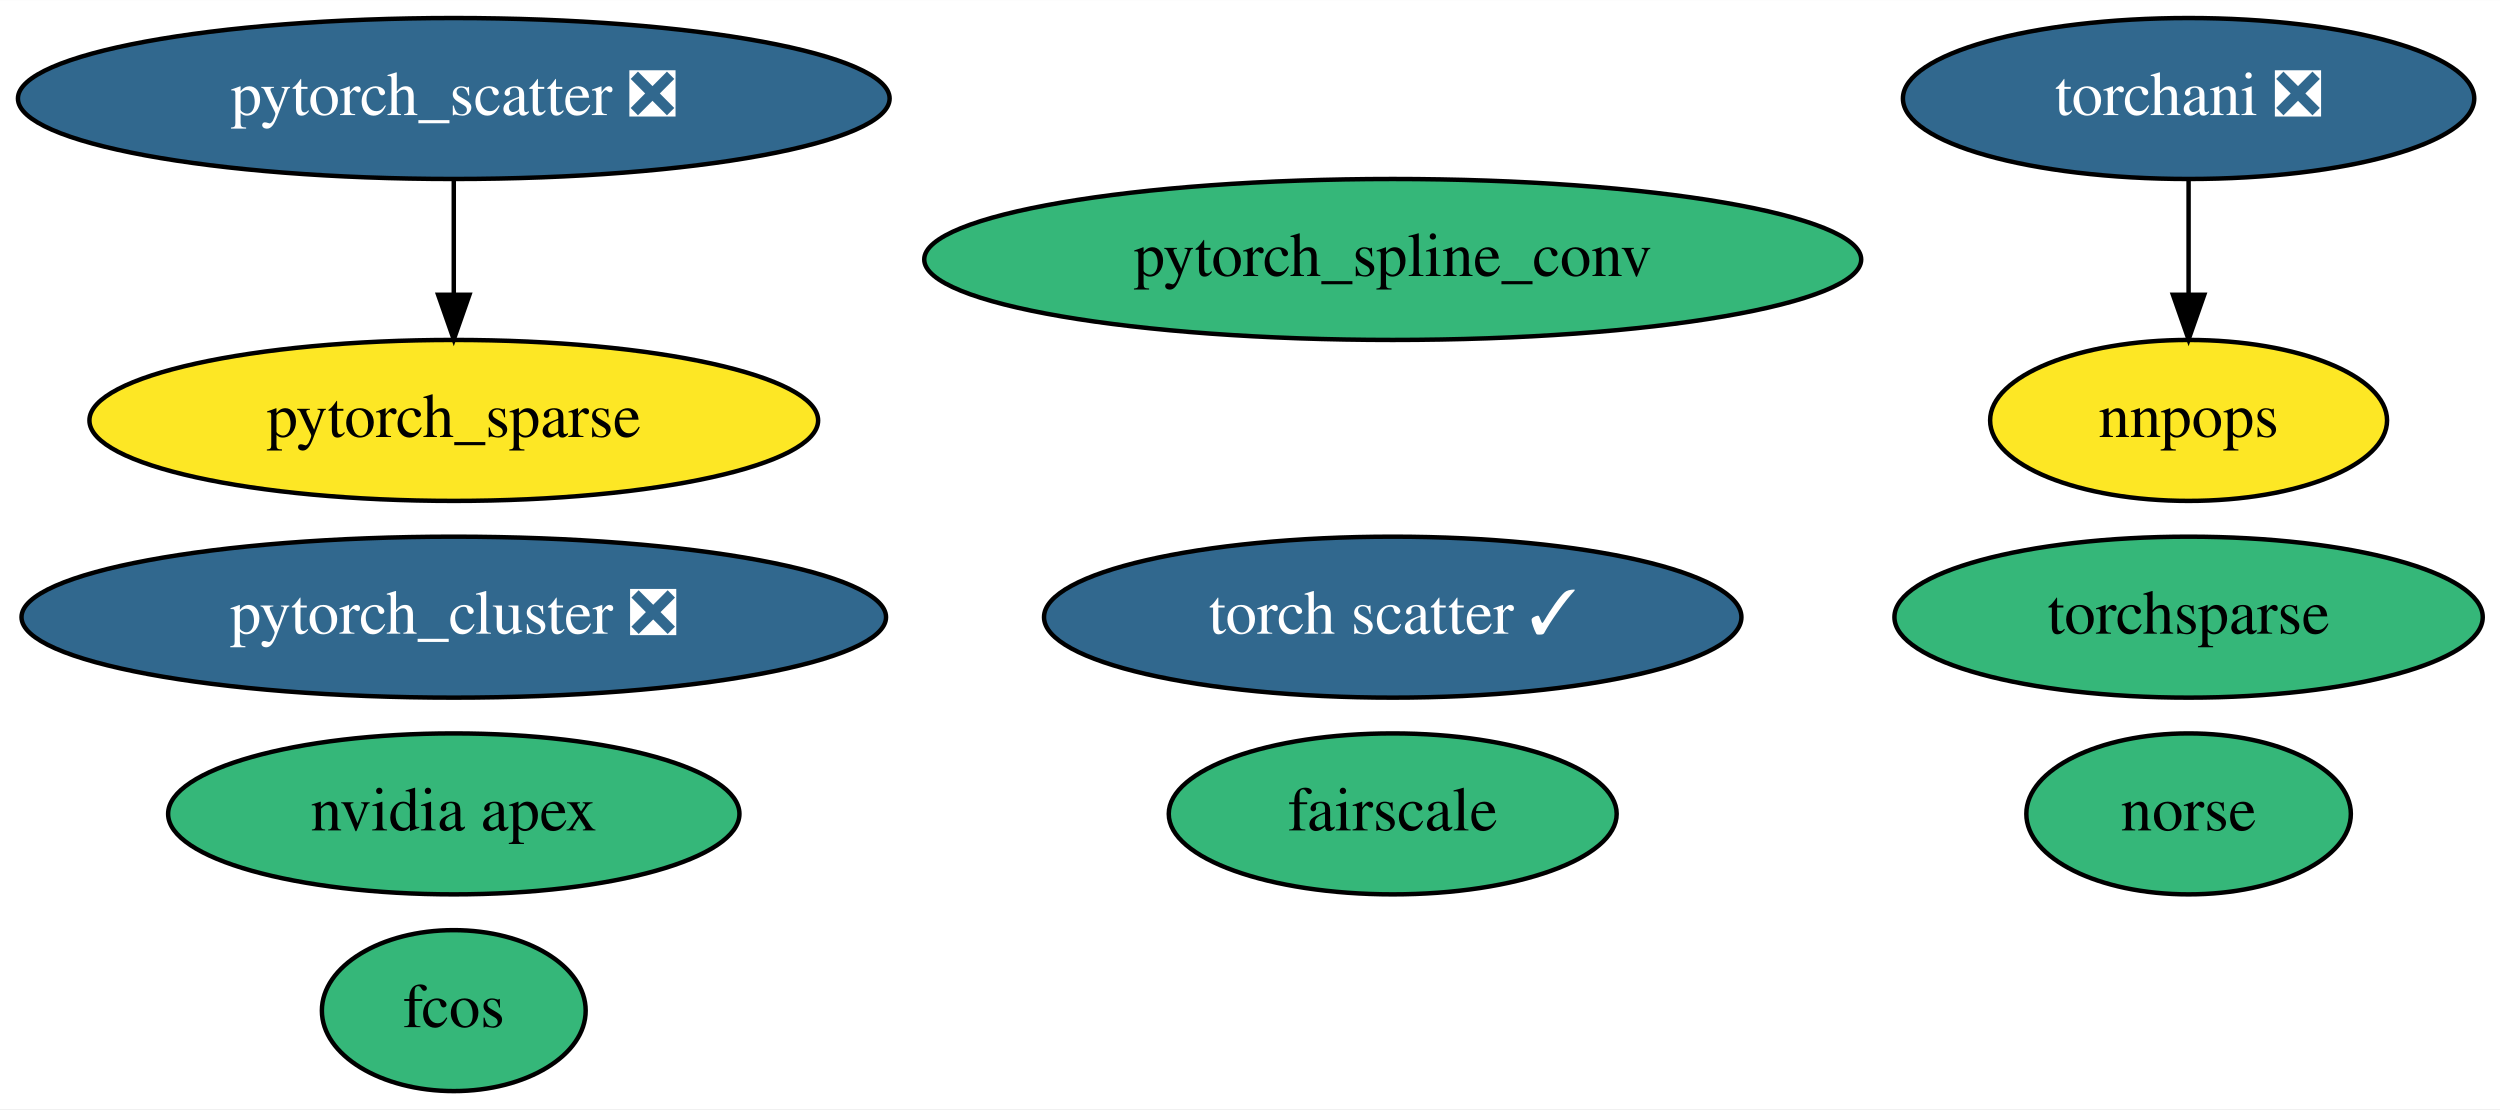
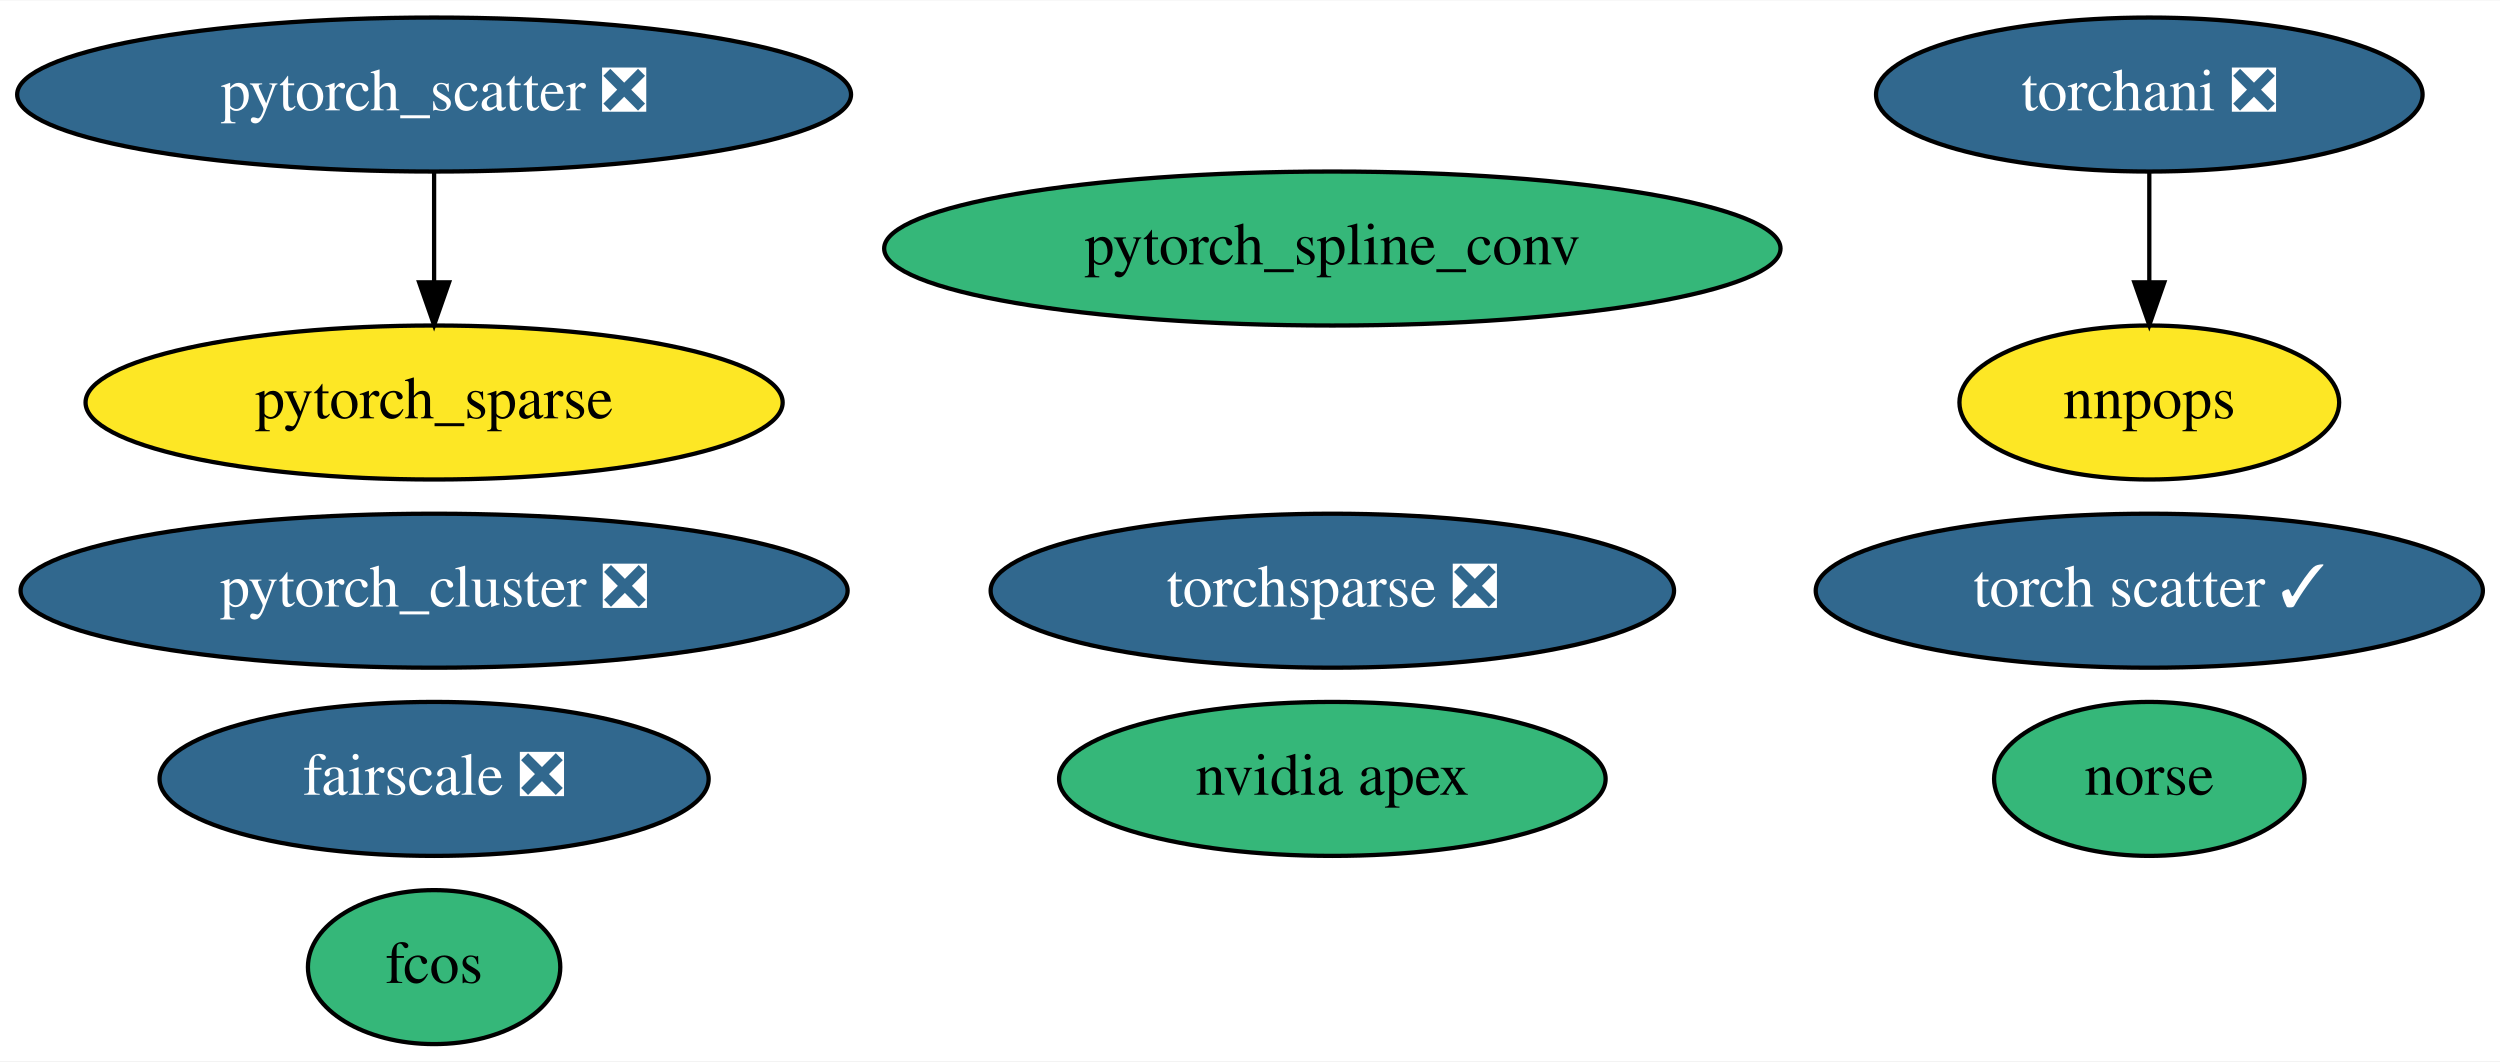
- <svg xmlns="http://www.w3.org/2000/svg" xmlns:xlink="http://www.w3.org/1999/xlink" width="559pt" height="248pt" viewBox="0.00 0.00 559.14 248.00">
+ <svg xmlns="http://www.w3.org/2000/svg" xmlns:xlink="http://www.w3.org/1999/xlink" width="584pt" height="248pt" viewBox="0.00 0.00 584.48 248.00">
  <g id="graph0" class="graph" transform="scale(1 1) rotate(0) translate(4 244)">
-     <polygon fill="white" stroke="transparent" points="-4,4 -4,-244 555.14,-244 555.14,4 -4,4" />
+     <polygon fill="white" stroke="transparent" points="-4,4 -4,-244 580.48,-244 580.48,4 -4,4" />
    <g id="node1" class="node">
      <g id="a_node1">
        <a xlink:href="https://github.com/conda-forge/nvidia-apex-feedstock" xlink:title="nvidia apex">
-           <ellipse fill="#35b779" stroke="black" cx="97.49" cy="-62" rx="63.89" ry="18" />
-           <text text-anchor="middle" x="97.49" y="-58.3" font-family="Times,serif" font-size="14.00">nvidia apex</text>
+           <ellipse fill="#35b779" stroke="black" cx="307.49" cy="-62" rx="63.89" ry="18" />
+           <text text-anchor="middle" x="307.49" y="-58.3" font-family="Times,serif" font-size="14.00">nvidia apex</text>
        </a>
      </g>
    </g>
    <g id="node2" class="node">
      <g id="a_node2">
        <a xlink:href="https://github.com/conda-forge/pytorch_cluster-feedstock/pull/29" xlink:title="pytorch_cluster ❎">
          <ellipse fill="#31688e" stroke="black" cx="97.49" cy="-106" rx="96.68" ry="18" />
          <text text-anchor="middle" x="97.49" y="-102.3" font-family="Times,serif" font-size="14.00" fill="white">pytorch_cluster ❎</text>
        </a>
      </g>
    </g>
    <g id="node3" class="node">
      <g id="a_node3">
        <a xlink:href="https://github.com/conda-forge/pytorch_scatter-feedstock/pull/42" xlink:title="pytorch_scatter ❎">
          <ellipse fill="#31688e" stroke="black" cx="97.49" cy="-222" rx="97.48" ry="18" />
          <text text-anchor="middle" x="97.49" y="-218.3" font-family="Times,serif" font-size="14.00" fill="white">pytorch_scatter ❎</text>
        </a>
      </g>
    </g>
    <g id="node5" class="node">
      <g id="a_node5">
        <a xlink:href="https://github.com/conda-forge/pytorch_sparse-feedstock" xlink:title="pytorch_sparse">
          <ellipse fill="#fde725" stroke="black" cx="97.49" cy="-150" rx="81.49" ry="18" />
          <text text-anchor="middle" x="97.49" y="-146.3" font-family="Times,serif" font-size="14.00">pytorch_sparse</text>
        </a>
      </g>
    </g>
    <g id="edge1" class="edge">
      <path fill="none" stroke="black" d="M97.49,-203.7C97.49,-195.98 97.49,-186.71 97.49,-178.11" />
      <polygon fill="black" stroke="black" points="100.99,-178.1 97.49,-168.1 93.99,-178.1 100.99,-178.1" />
    </g>
    <g id="node4" class="node">
      <g id="a_node4">
        <a xlink:href="https://github.com/conda-forge/pytorch_spline_conv-feedstock" xlink:title="pytorch_spline_conv">
          <ellipse fill="#35b779" stroke="black" cx="307.49" cy="-186" rx="104.78" ry="18" />
          <text text-anchor="middle" x="307.49" y="-182.3" font-family="Times,serif" font-size="14.00">pytorch_spline_conv</text>
        </a>
      </g>
    </g>
    <g id="node6" class="node">
      <g id="a_node6">
        <a xlink:href="https://github.com/conda-forge/torchani-feedstock/pull/8" xlink:title="torchani ❎">
-           <ellipse fill="#31688e" stroke="black" cx="485.49" cy="-222" rx="63.89" ry="18" />
-           <text text-anchor="middle" x="485.49" y="-218.3" font-family="Times,serif" font-size="14.00" fill="white">torchani ❎</text>
+           <ellipse fill="#31688e" stroke="black" cx="498.49" cy="-222" rx="63.89" ry="18" />
+           <text text-anchor="middle" x="498.49" y="-218.3" font-family="Times,serif" font-size="14.00" fill="white">torchani ❎</text>
        </a>
      </g>
    </g>
    <g id="node12" class="node">
      <g id="a_node12">
        <a xlink:href="https://github.com/conda-forge/nnpops-feedstock" xlink:title="nnpops">
-           <ellipse fill="#fde725" stroke="black" cx="485.49" cy="-150" rx="44.39" ry="18" />
-           <text text-anchor="middle" x="485.49" y="-146.3" font-family="Times,serif" font-size="14.00">nnpops</text>
+           <ellipse fill="#fde725" stroke="black" cx="498.49" cy="-150" rx="44.39" ry="18" />
+           <text text-anchor="middle" x="498.49" y="-146.3" font-family="Times,serif" font-size="14.00">nnpops</text>
        </a>
      </g>
    </g>
    <g id="edge2" class="edge">
-       <path fill="none" stroke="black" d="M485.49,-203.7C485.49,-195.98 485.49,-186.71 485.49,-178.11" />
-       <polygon fill="black" stroke="black" points="488.99,-178.1 485.49,-168.1 481.99,-178.1 488.99,-178.1" />
+       <path fill="none" stroke="black" d="M498.49,-203.7C498.49,-195.98 498.49,-186.71 498.49,-178.11" />
+       <polygon fill="black" stroke="black" points="501.99,-178.1 498.49,-168.1 494.99,-178.1 501.99,-178.1" />
    </g>
    <g id="node7" class="node">
      <g id="a_node7">
-         <a xlink:href="https://github.com/conda-forge/torchsparse-feedstock" xlink:title="torchsparse">
-           <ellipse fill="#35b779" stroke="black" cx="485.49" cy="-106" rx="65.79" ry="18" />
-           <text text-anchor="middle" x="485.49" y="-102.3" font-family="Times,serif" font-size="14.00">torchsparse</text>
+         <a xlink:href="https://github.com/conda-forge/torchsparse-feedstock/pull/15" xlink:title="torchsparse ❎">
+           <ellipse fill="#31688e" stroke="black" cx="307.49" cy="-106" rx="79.89" ry="18" />
+           <text text-anchor="middle" x="307.49" y="-102.3" font-family="Times,serif" font-size="14.00" fill="white">torchsparse ❎</text>
        </a>
      </g>
    </g>
    <g id="node8" class="node">
      <g id="a_node8">
        <a xlink:href="https://github.com/conda-forge/fcos-feedstock" xlink:title="fcos">
          <ellipse fill="#35b779" stroke="black" cx="97.49" cy="-18" rx="29.5" ry="18" />
          <text text-anchor="middle" x="97.49" y="-14.3" font-family="Times,serif" font-size="14.00">fcos</text>
        </a>
      </g>
    </g>
    <g id="node9" class="node">
      <g id="a_node9">
        <a xlink:href="https://github.com/conda-forge/torch-scatter-feedstock/pull/9" xlink:title="torch scatter ✓">
-           <ellipse fill="#31688e" stroke="black" cx="307.49" cy="-106" rx="77.99" ry="18" />
-           <text text-anchor="middle" x="307.49" y="-102.3" font-family="Times,serif" font-size="14.00" fill="white">torch scatter ✓</text>
+           <ellipse fill="#31688e" stroke="black" cx="498.49" cy="-106" rx="77.99" ry="18" />
+           <text text-anchor="middle" x="498.49" y="-102.3" font-family="Times,serif" font-size="14.00" fill="white">torch scatter ✓</text>
        </a>
      </g>
    </g>
    <g id="node10" class="node">
      <g id="a_node10">
        <a xlink:href="https://github.com/conda-forge/norse-feedstock" xlink:title="norse">
-           <ellipse fill="#35b779" stroke="black" cx="485.49" cy="-62" rx="36.29" ry="18" />
-           <text text-anchor="middle" x="485.49" y="-58.3" font-family="Times,serif" font-size="14.00">norse</text>
+           <ellipse fill="#35b779" stroke="black" cx="498.49" cy="-62" rx="36.29" ry="18" />
+           <text text-anchor="middle" x="498.49" y="-58.3" font-family="Times,serif" font-size="14.00">norse</text>
        </a>
      </g>
    </g>
    <g id="node11" class="node">
      <g id="a_node11">
-         <a xlink:href="https://github.com/conda-forge/fairscale-feedstock" xlink:title="fairscale">
-           <ellipse fill="#35b779" stroke="black" cx="307.49" cy="-62" rx="50.09" ry="18" />
-           <text text-anchor="middle" x="307.49" y="-58.3" font-family="Times,serif" font-size="14.00">fairscale</text>
+         <a xlink:href="https://github.com/conda-forge/fairscale-feedstock/pull/14" xlink:title="fairscale ❎">
+           <ellipse fill="#31688e" stroke="black" cx="97.49" cy="-62" rx="64.19" ry="18" />
+           <text text-anchor="middle" x="97.49" y="-58.3" font-family="Times,serif" font-size="14.00" fill="white">fairscale ❎</text>
        </a>
      </g>
    </g>
  </g>
</svg>
